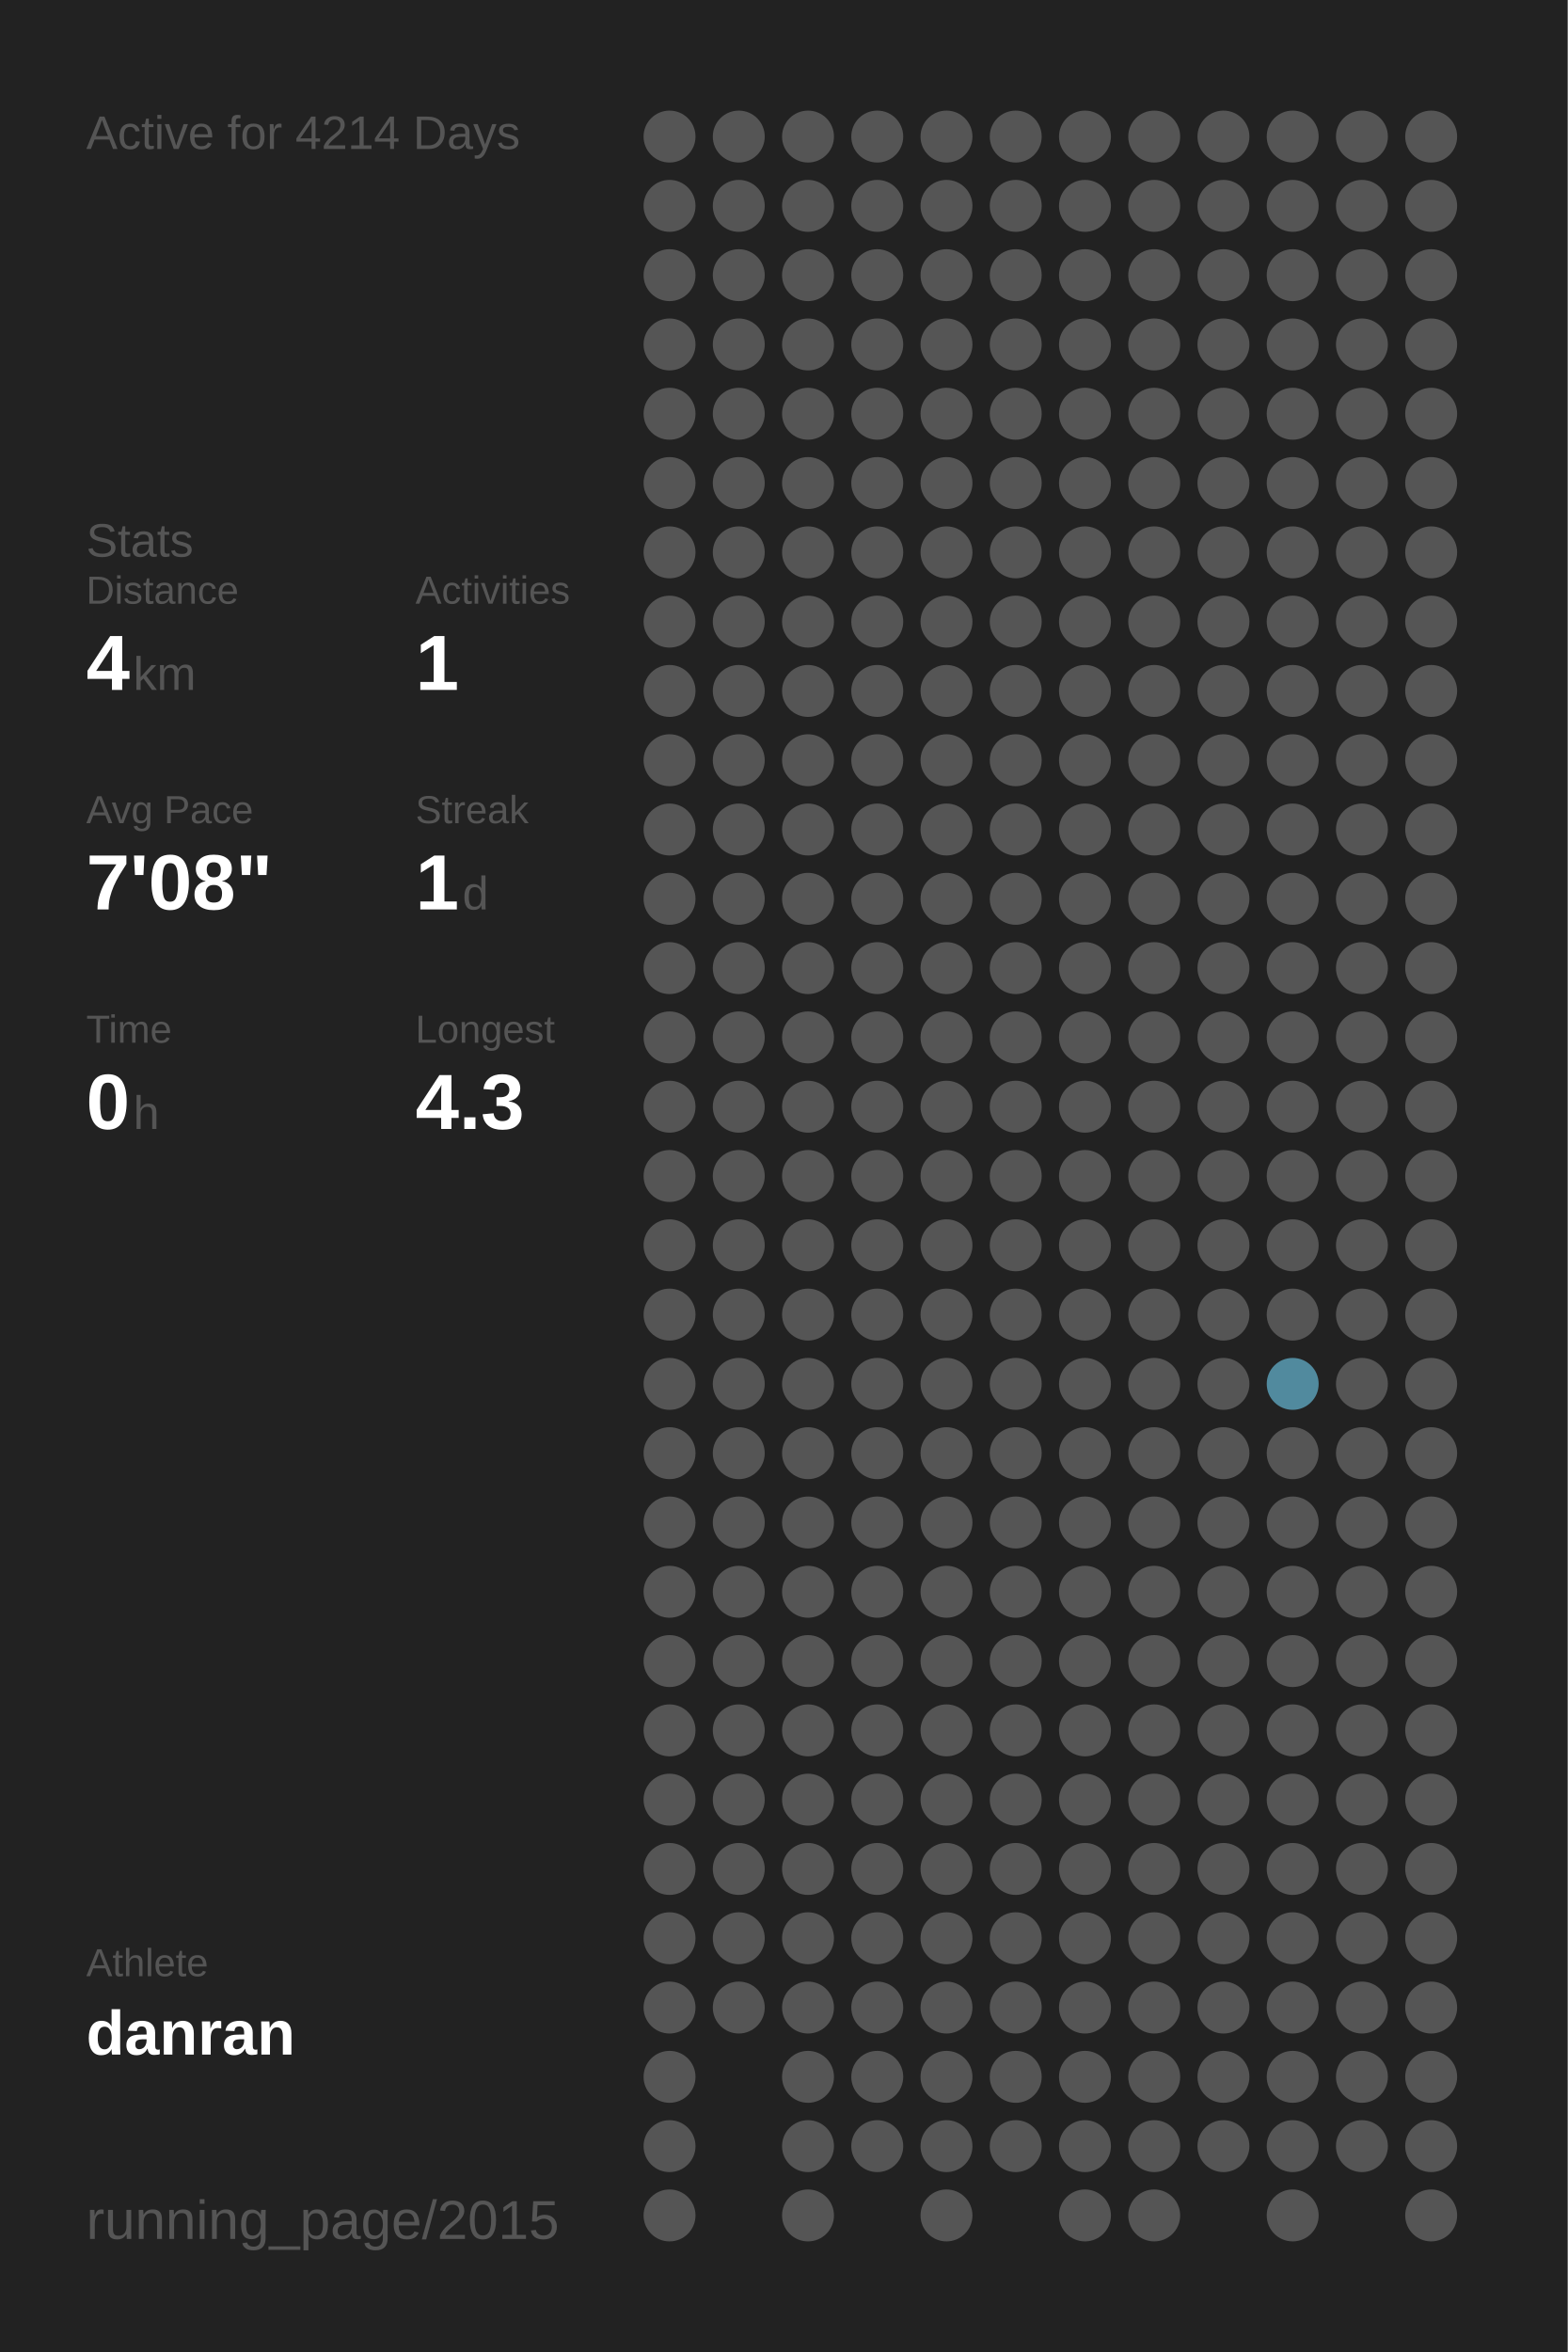
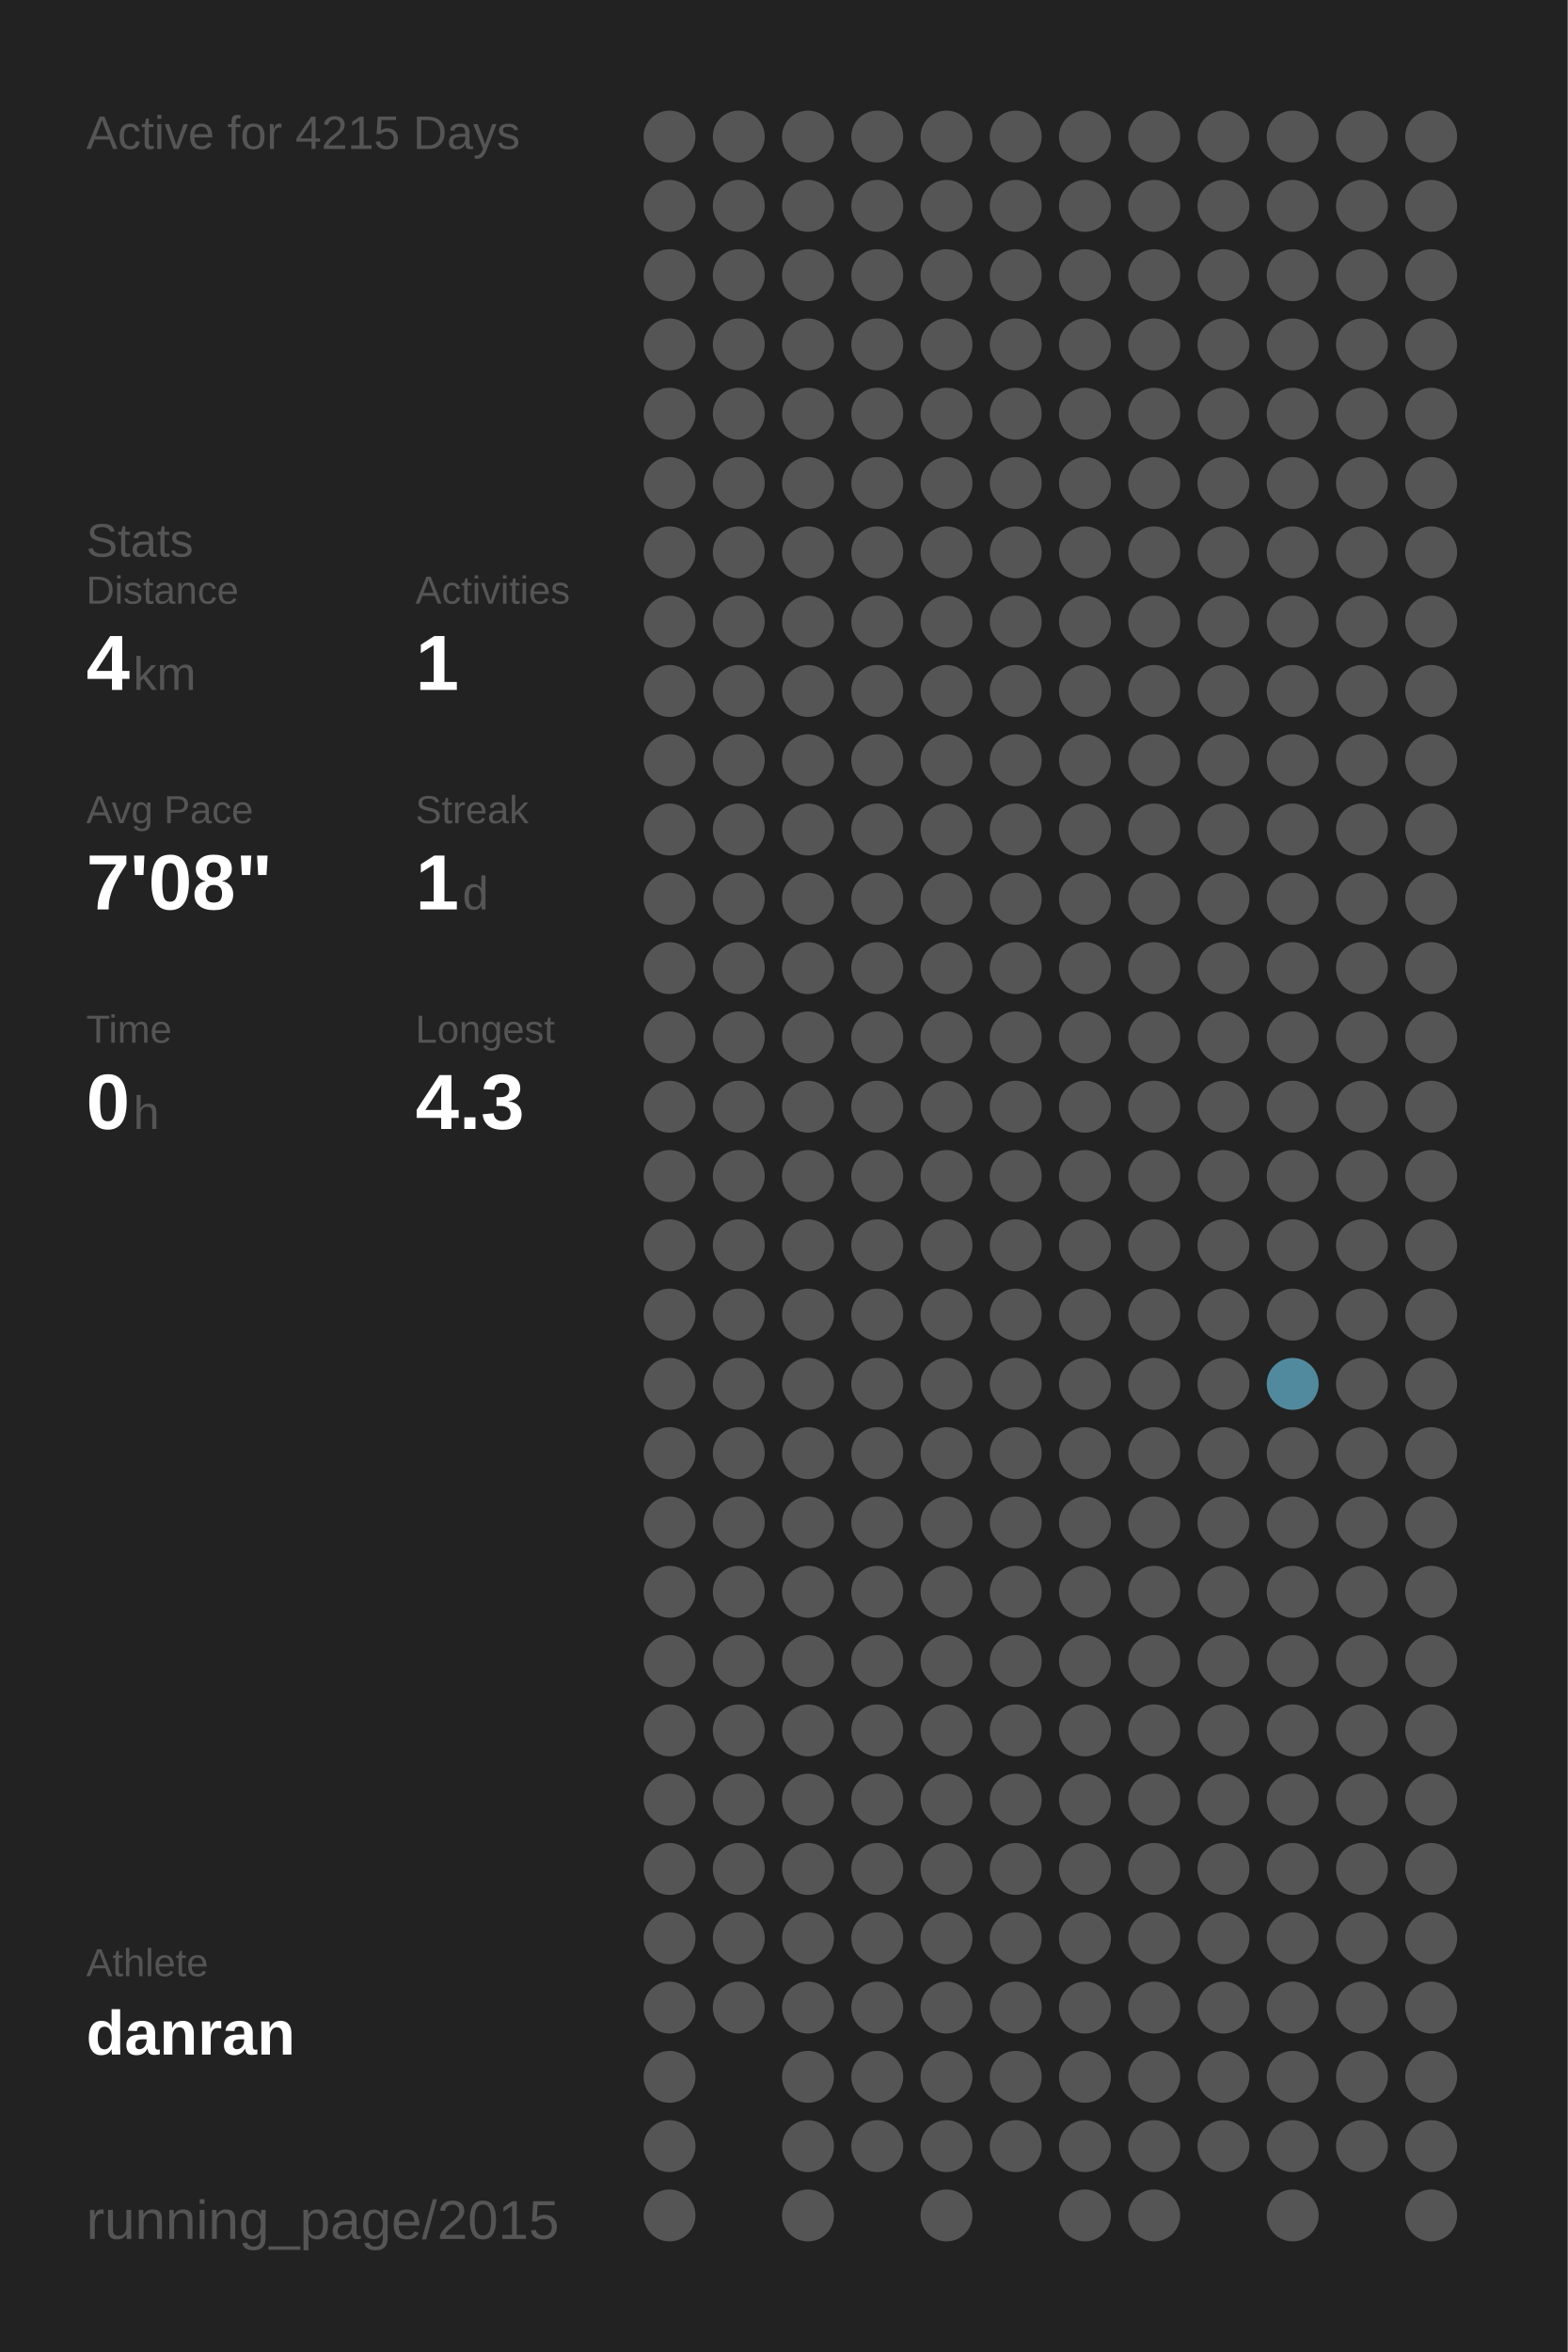
<svg xmlns="http://www.w3.org/2000/svg" baseProfile="full" height="300mm" version="1.1" viewBox="0,0,200,300" width="200mm">
  <defs />
  <rect fill="#222222" height="300" width="200" x="0" y="0" />
-   <text fill="#555555" style="font-size:6px; font-family:Arial;" x="11" y="19">Active for 4214 Days</text>
+   <text fill="#555555" style="font-size:6px; font-family:Arial;" x="11" y="19">Active for 4215 Days</text>
  <text fill="#555555" style="font-size:6px; font-family:Arial;" x="11" y="71">Stats</text>
  <text fill="#555555" style="font-size:5px; font-family:Arial;" x="11" y="77">Distance</text>
  <text fill="#FFFFFF" style="font-size:10px; font-family:Arial; font-weight:bold;" x="11" y="88">4</text>
  <text fill="#555555" style="font-size:6px; font-family:Arial;" x="17" y="88">km</text>
  <text fill="#555555" style="font-size:5px; font-family:Arial;" x="53" y="77">Activities</text>
  <text fill="#FFFFFF" style="font-size:10px; font-family:Arial; font-weight:bold;" x="53" y="88">1</text>
  <text fill="#555555" style="font-size:5px; font-family:Arial;" x="11" y="105">Avg Pace</text>
  <text fill="#FFFFFF" style="font-size:10px; font-family:Arial; font-weight:bold;" x="11" y="116">7'08"</text>
  <text fill="#555555" style="font-size:5px; font-family:Arial;" x="53" y="105">Streak</text>
  <text fill="#FFFFFF" style="font-size:10px; font-family:Arial; font-weight:bold;" x="53" y="116">1</text>
  <text fill="#555555" style="font-size:6px; font-family:Arial;" x="59" y="116">d</text>
  <text fill="#555555" style="font-size:5px; font-family:Arial;" x="11" y="133">Time</text>
  <text fill="#FFFFFF" style="font-size:10px; font-family:Arial; font-weight:bold;" x="11" y="144">0</text>
  <text fill="#555555" style="font-size:6px; font-family:Arial;" x="17" y="144">h</text>
  <text fill="#555555" style="font-size:5px; font-family:Arial;" x="53" y="133">Longest</text>
  <text fill="#FFFFFF" style="font-size:10px; font-family:Arial; font-weight:bold;" x="53" y="144">4.3</text>
  <text fill="#555555" style="font-size:5px; font-family:Arial;" x="11" y="252.065">Athlete</text>
  <text fill="#FFFFFF" style="font-size:8px; font-family:Arial; font-weight:bold;" x="11" y="262.065">danran</text>
  <text fill="#555555" style="font-size:7px; font-family:Arial;" x="11" y="285.581">running_page/2015</text>
  <circle cx="85.417" cy="17.419" fill="#555555" r="3.312" />
  <circle cx="85.417" cy="26.258" fill="#555555" r="3.312" />
  <circle cx="85.417" cy="35.097" fill="#555555" r="3.312" />
  <circle cx="85.417" cy="43.935" fill="#555555" r="3.312" />
  <circle cx="85.417" cy="52.774" fill="#555555" r="3.312" />
  <circle cx="85.417" cy="61.613" fill="#555555" r="3.312" />
  <circle cx="85.417" cy="70.452" fill="#555555" r="3.312" />
  <circle cx="85.417" cy="79.29" fill="#555555" r="3.312" />
  <circle cx="85.417" cy="88.129" fill="#555555" r="3.312" />
  <circle cx="85.417" cy="96.968" fill="#555555" r="3.312" />
  <circle cx="85.417" cy="105.806" fill="#555555" r="3.312" />
  <circle cx="85.417" cy="114.645" fill="#555555" r="3.312" />
  <circle cx="85.417" cy="123.484" fill="#555555" r="3.312" />
  <circle cx="85.417" cy="132.323" fill="#555555" r="3.312" />
  <circle cx="85.417" cy="141.161" fill="#555555" r="3.312" />
  <circle cx="85.417" cy="150" fill="#555555" r="3.312" />
  <circle cx="85.417" cy="158.839" fill="#555555" r="3.312" />
  <circle cx="85.417" cy="167.677" fill="#555555" r="3.312" />
  <circle cx="85.417" cy="176.516" fill="#555555" r="3.312" />
  <circle cx="85.417" cy="185.355" fill="#555555" r="3.312" />
  <circle cx="85.417" cy="194.194" fill="#555555" r="3.312" />
  <circle cx="85.417" cy="203.032" fill="#555555" r="3.312" />
  <circle cx="85.417" cy="211.871" fill="#555555" r="3.312" />
  <circle cx="85.417" cy="220.71" fill="#555555" r="3.312" />
  <circle cx="85.417" cy="229.548" fill="#555555" r="3.312" />
  <circle cx="85.417" cy="238.387" fill="#555555" r="3.312" />
  <circle cx="85.417" cy="247.226" fill="#555555" r="3.312" />
  <circle cx="85.417" cy="256.065" fill="#555555" r="3.312" />
  <circle cx="85.417" cy="264.903" fill="#555555" r="3.312" />
  <circle cx="85.417" cy="273.742" fill="#555555" r="3.312" />
  <circle cx="85.417" cy="282.581" fill="#555555" r="3.312" />
  <circle cx="94.25" cy="17.419" fill="#555555" r="3.312" />
  <circle cx="94.25" cy="26.258" fill="#555555" r="3.312" />
  <circle cx="94.25" cy="35.097" fill="#555555" r="3.312" />
  <circle cx="94.25" cy="43.935" fill="#555555" r="3.312" />
  <circle cx="94.25" cy="52.774" fill="#555555" r="3.312" />
  <circle cx="94.25" cy="61.613" fill="#555555" r="3.312" />
  <circle cx="94.25" cy="70.452" fill="#555555" r="3.312" />
  <circle cx="94.25" cy="79.29" fill="#555555" r="3.312" />
  <circle cx="94.25" cy="88.129" fill="#555555" r="3.312" />
  <circle cx="94.25" cy="96.968" fill="#555555" r="3.312" />
  <circle cx="94.25" cy="105.806" fill="#555555" r="3.312" />
  <circle cx="94.25" cy="114.645" fill="#555555" r="3.312" />
  <circle cx="94.25" cy="123.484" fill="#555555" r="3.312" />
  <circle cx="94.25" cy="132.323" fill="#555555" r="3.312" />
  <circle cx="94.25" cy="141.161" fill="#555555" r="3.312" />
  <circle cx="94.25" cy="150" fill="#555555" r="3.312" />
  <circle cx="94.25" cy="158.839" fill="#555555" r="3.312" />
  <circle cx="94.25" cy="167.677" fill="#555555" r="3.312" />
  <circle cx="94.25" cy="176.516" fill="#555555" r="3.312" />
  <circle cx="94.25" cy="185.355" fill="#555555" r="3.312" />
  <circle cx="94.25" cy="194.194" fill="#555555" r="3.312" />
  <circle cx="94.25" cy="203.032" fill="#555555" r="3.312" />
  <circle cx="94.25" cy="211.871" fill="#555555" r="3.312" />
  <circle cx="94.25" cy="220.71" fill="#555555" r="3.312" />
  <circle cx="94.25" cy="229.548" fill="#555555" r="3.312" />
  <circle cx="94.25" cy="238.387" fill="#555555" r="3.312" />
  <circle cx="94.25" cy="247.226" fill="#555555" r="3.312" />
  <circle cx="94.25" cy="256.065" fill="#555555" r="3.312" />
  <circle cx="103.083" cy="17.419" fill="#555555" r="3.312" />
  <circle cx="103.083" cy="26.258" fill="#555555" r="3.312" />
  <circle cx="103.083" cy="35.097" fill="#555555" r="3.312" />
  <circle cx="103.083" cy="43.935" fill="#555555" r="3.312" />
  <circle cx="103.083" cy="52.774" fill="#555555" r="3.312" />
  <circle cx="103.083" cy="61.613" fill="#555555" r="3.312" />
  <circle cx="103.083" cy="70.452" fill="#555555" r="3.312" />
  <circle cx="103.083" cy="79.29" fill="#555555" r="3.312" />
  <circle cx="103.083" cy="88.129" fill="#555555" r="3.312" />
  <circle cx="103.083" cy="96.968" fill="#555555" r="3.312" />
  <circle cx="103.083" cy="105.806" fill="#555555" r="3.312" />
  <circle cx="103.083" cy="114.645" fill="#555555" r="3.312" />
  <circle cx="103.083" cy="123.484" fill="#555555" r="3.312" />
  <circle cx="103.083" cy="132.323" fill="#555555" r="3.312" />
  <circle cx="103.083" cy="141.161" fill="#555555" r="3.312" />
  <circle cx="103.083" cy="150" fill="#555555" r="3.312" />
  <circle cx="103.083" cy="158.839" fill="#555555" r="3.312" />
  <circle cx="103.083" cy="167.677" fill="#555555" r="3.312" />
  <circle cx="103.083" cy="176.516" fill="#555555" r="3.312" />
  <circle cx="103.083" cy="185.355" fill="#555555" r="3.312" />
  <circle cx="103.083" cy="194.194" fill="#555555" r="3.312" />
  <circle cx="103.083" cy="203.032" fill="#555555" r="3.312" />
  <circle cx="103.083" cy="211.871" fill="#555555" r="3.312" />
  <circle cx="103.083" cy="220.71" fill="#555555" r="3.312" />
  <circle cx="103.083" cy="229.548" fill="#555555" r="3.312" />
  <circle cx="103.083" cy="238.387" fill="#555555" r="3.312" />
  <circle cx="103.083" cy="247.226" fill="#555555" r="3.312" />
  <circle cx="103.083" cy="256.065" fill="#555555" r="3.312" />
  <circle cx="103.083" cy="264.903" fill="#555555" r="3.312" />
  <circle cx="103.083" cy="273.742" fill="#555555" r="3.312" />
  <circle cx="103.083" cy="282.581" fill="#555555" r="3.312" />
  <circle cx="111.917" cy="17.419" fill="#555555" r="3.312" />
  <circle cx="111.917" cy="26.258" fill="#555555" r="3.312" />
  <circle cx="111.917" cy="35.097" fill="#555555" r="3.312" />
  <circle cx="111.917" cy="43.935" fill="#555555" r="3.312" />
  <circle cx="111.917" cy="52.774" fill="#555555" r="3.312" />
  <circle cx="111.917" cy="61.613" fill="#555555" r="3.312" />
  <circle cx="111.917" cy="70.452" fill="#555555" r="3.312" />
  <circle cx="111.917" cy="79.29" fill="#555555" r="3.312" />
  <circle cx="111.917" cy="88.129" fill="#555555" r="3.312" />
  <circle cx="111.917" cy="96.968" fill="#555555" r="3.312" />
  <circle cx="111.917" cy="105.806" fill="#555555" r="3.312" />
  <circle cx="111.917" cy="114.645" fill="#555555" r="3.312" />
  <circle cx="111.917" cy="123.484" fill="#555555" r="3.312" />
  <circle cx="111.917" cy="132.323" fill="#555555" r="3.312" />
  <circle cx="111.917" cy="141.161" fill="#555555" r="3.312" />
  <circle cx="111.917" cy="150" fill="#555555" r="3.312" />
  <circle cx="111.917" cy="158.839" fill="#555555" r="3.312" />
  <circle cx="111.917" cy="167.677" fill="#555555" r="3.312" />
  <circle cx="111.917" cy="176.516" fill="#555555" r="3.312" />
  <circle cx="111.917" cy="185.355" fill="#555555" r="3.312" />
  <circle cx="111.917" cy="194.194" fill="#555555" r="3.312" />
  <circle cx="111.917" cy="203.032" fill="#555555" r="3.312" />
  <circle cx="111.917" cy="211.871" fill="#555555" r="3.312" />
  <circle cx="111.917" cy="220.71" fill="#555555" r="3.312" />
  <circle cx="111.917" cy="229.548" fill="#555555" r="3.312" />
  <circle cx="111.917" cy="238.387" fill="#555555" r="3.312" />
  <circle cx="111.917" cy="247.226" fill="#555555" r="3.312" />
  <circle cx="111.917" cy="256.065" fill="#555555" r="3.312" />
  <circle cx="111.917" cy="264.903" fill="#555555" r="3.312" />
  <circle cx="111.917" cy="273.742" fill="#555555" r="3.312" />
  <circle cx="120.75" cy="17.419" fill="#555555" r="3.312" />
  <circle cx="120.75" cy="26.258" fill="#555555" r="3.312" />
  <circle cx="120.75" cy="35.097" fill="#555555" r="3.312" />
  <circle cx="120.75" cy="43.935" fill="#555555" r="3.312" />
  <circle cx="120.75" cy="52.774" fill="#555555" r="3.312" />
  <circle cx="120.75" cy="61.613" fill="#555555" r="3.312" />
  <circle cx="120.75" cy="70.452" fill="#555555" r="3.312" />
  <circle cx="120.75" cy="79.29" fill="#555555" r="3.312" />
  <circle cx="120.75" cy="88.129" fill="#555555" r="3.312" />
  <circle cx="120.75" cy="96.968" fill="#555555" r="3.312" />
  <circle cx="120.75" cy="105.806" fill="#555555" r="3.312" />
  <circle cx="120.75" cy="114.645" fill="#555555" r="3.312" />
  <circle cx="120.75" cy="123.484" fill="#555555" r="3.312" />
  <circle cx="120.75" cy="132.323" fill="#555555" r="3.312" />
  <circle cx="120.75" cy="141.161" fill="#555555" r="3.312" />
  <circle cx="120.75" cy="150" fill="#555555" r="3.312" />
  <circle cx="120.75" cy="158.839" fill="#555555" r="3.312" />
  <circle cx="120.75" cy="167.677" fill="#555555" r="3.312" />
  <circle cx="120.75" cy="176.516" fill="#555555" r="3.312" />
  <circle cx="120.75" cy="185.355" fill="#555555" r="3.312" />
  <circle cx="120.75" cy="194.194" fill="#555555" r="3.312" />
  <circle cx="120.75" cy="203.032" fill="#555555" r="3.312" />
  <circle cx="120.75" cy="211.871" fill="#555555" r="3.312" />
  <circle cx="120.75" cy="220.71" fill="#555555" r="3.312" />
  <circle cx="120.75" cy="229.548" fill="#555555" r="3.312" />
  <circle cx="120.75" cy="238.387" fill="#555555" r="3.312" />
  <circle cx="120.75" cy="247.226" fill="#555555" r="3.312" />
  <circle cx="120.75" cy="256.065" fill="#555555" r="3.312" />
  <circle cx="120.75" cy="264.903" fill="#555555" r="3.312" />
  <circle cx="120.75" cy="273.742" fill="#555555" r="3.312" />
  <circle cx="120.75" cy="282.581" fill="#555555" r="3.312" />
  <circle cx="129.583" cy="17.419" fill="#555555" r="3.312" />
  <circle cx="129.583" cy="26.258" fill="#555555" r="3.312" />
  <circle cx="129.583" cy="35.097" fill="#555555" r="3.312" />
  <circle cx="129.583" cy="43.935" fill="#555555" r="3.312" />
  <circle cx="129.583" cy="52.774" fill="#555555" r="3.312" />
  <circle cx="129.583" cy="61.613" fill="#555555" r="3.312" />
  <circle cx="129.583" cy="70.452" fill="#555555" r="3.312" />
  <circle cx="129.583" cy="79.29" fill="#555555" r="3.312" />
  <circle cx="129.583" cy="88.129" fill="#555555" r="3.312" />
  <circle cx="129.583" cy="96.968" fill="#555555" r="3.312" />
  <circle cx="129.583" cy="105.806" fill="#555555" r="3.312" />
  <circle cx="129.583" cy="114.645" fill="#555555" r="3.312" />
  <circle cx="129.583" cy="123.484" fill="#555555" r="3.312" />
  <circle cx="129.583" cy="132.323" fill="#555555" r="3.312" />
  <circle cx="129.583" cy="141.161" fill="#555555" r="3.312" />
  <circle cx="129.583" cy="150" fill="#555555" r="3.312" />
  <circle cx="129.583" cy="158.839" fill="#555555" r="3.312" />
  <circle cx="129.583" cy="167.677" fill="#555555" r="3.312" />
  <circle cx="129.583" cy="176.516" fill="#555555" r="3.312" />
  <circle cx="129.583" cy="185.355" fill="#555555" r="3.312" />
  <circle cx="129.583" cy="194.194" fill="#555555" r="3.312" />
  <circle cx="129.583" cy="203.032" fill="#555555" r="3.312" />
  <circle cx="129.583" cy="211.871" fill="#555555" r="3.312" />
  <circle cx="129.583" cy="220.71" fill="#555555" r="3.312" />
  <circle cx="129.583" cy="229.548" fill="#555555" r="3.312" />
  <circle cx="129.583" cy="238.387" fill="#555555" r="3.312" />
  <circle cx="129.583" cy="247.226" fill="#555555" r="3.312" />
  <circle cx="129.583" cy="256.065" fill="#555555" r="3.312" />
  <circle cx="129.583" cy="264.903" fill="#555555" r="3.312" />
  <circle cx="129.583" cy="273.742" fill="#555555" r="3.312" />
  <circle cx="138.417" cy="17.419" fill="#555555" r="3.312" />
  <circle cx="138.417" cy="26.258" fill="#555555" r="3.312" />
  <circle cx="138.417" cy="35.097" fill="#555555" r="3.312" />
  <circle cx="138.417" cy="43.935" fill="#555555" r="3.312" />
  <circle cx="138.417" cy="52.774" fill="#555555" r="3.312" />
  <circle cx="138.417" cy="61.613" fill="#555555" r="3.312" />
  <circle cx="138.417" cy="70.452" fill="#555555" r="3.312" />
  <circle cx="138.417" cy="79.29" fill="#555555" r="3.312" />
  <circle cx="138.417" cy="88.129" fill="#555555" r="3.312" />
  <circle cx="138.417" cy="96.968" fill="#555555" r="3.312" />
  <circle cx="138.417" cy="105.806" fill="#555555" r="3.312" />
  <circle cx="138.417" cy="114.645" fill="#555555" r="3.312" />
  <circle cx="138.417" cy="123.484" fill="#555555" r="3.312" />
  <circle cx="138.417" cy="132.323" fill="#555555" r="3.312" />
  <circle cx="138.417" cy="141.161" fill="#555555" r="3.312" />
  <circle cx="138.417" cy="150" fill="#555555" r="3.312" />
  <circle cx="138.417" cy="158.839" fill="#555555" r="3.312" />
  <circle cx="138.417" cy="167.677" fill="#555555" r="3.312" />
  <circle cx="138.417" cy="176.516" fill="#555555" r="3.312" />
  <circle cx="138.417" cy="185.355" fill="#555555" r="3.312" />
  <circle cx="138.417" cy="194.194" fill="#555555" r="3.312" />
  <circle cx="138.417" cy="203.032" fill="#555555" r="3.312" />
  <circle cx="138.417" cy="211.871" fill="#555555" r="3.312" />
  <circle cx="138.417" cy="220.71" fill="#555555" r="3.312" />
  <circle cx="138.417" cy="229.548" fill="#555555" r="3.312" />
  <circle cx="138.417" cy="238.387" fill="#555555" r="3.312" />
  <circle cx="138.417" cy="247.226" fill="#555555" r="3.312" />
  <circle cx="138.417" cy="256.065" fill="#555555" r="3.312" />
  <circle cx="138.417" cy="264.903" fill="#555555" r="3.312" />
  <circle cx="138.417" cy="273.742" fill="#555555" r="3.312" />
  <circle cx="138.417" cy="282.581" fill="#555555" r="3.312" />
  <circle cx="147.25" cy="17.419" fill="#555555" r="3.312" />
  <circle cx="147.25" cy="26.258" fill="#555555" r="3.312" />
  <circle cx="147.25" cy="35.097" fill="#555555" r="3.312" />
  <circle cx="147.25" cy="43.935" fill="#555555" r="3.312" />
  <circle cx="147.25" cy="52.774" fill="#555555" r="3.312" />
  <circle cx="147.25" cy="61.613" fill="#555555" r="3.312" />
  <circle cx="147.25" cy="70.452" fill="#555555" r="3.312" />
  <circle cx="147.25" cy="79.29" fill="#555555" r="3.312" />
  <circle cx="147.25" cy="88.129" fill="#555555" r="3.312" />
  <circle cx="147.25" cy="96.968" fill="#555555" r="3.312" />
  <circle cx="147.25" cy="105.806" fill="#555555" r="3.312" />
  <circle cx="147.25" cy="114.645" fill="#555555" r="3.312" />
  <circle cx="147.25" cy="123.484" fill="#555555" r="3.312" />
  <circle cx="147.25" cy="132.323" fill="#555555" r="3.312" />
  <circle cx="147.25" cy="141.161" fill="#555555" r="3.312" />
  <circle cx="147.25" cy="150" fill="#555555" r="3.312" />
  <circle cx="147.25" cy="158.839" fill="#555555" r="3.312" />
  <circle cx="147.25" cy="167.677" fill="#555555" r="3.312" />
  <circle cx="147.25" cy="176.516" fill="#555555" r="3.312" />
  <circle cx="147.25" cy="185.355" fill="#555555" r="3.312" />
  <circle cx="147.25" cy="194.194" fill="#555555" r="3.312" />
  <circle cx="147.25" cy="203.032" fill="#555555" r="3.312" />
  <circle cx="147.25" cy="211.871" fill="#555555" r="3.312" />
  <circle cx="147.25" cy="220.71" fill="#555555" r="3.312" />
  <circle cx="147.25" cy="229.548" fill="#555555" r="3.312" />
  <circle cx="147.25" cy="238.387" fill="#555555" r="3.312" />
  <circle cx="147.25" cy="247.226" fill="#555555" r="3.312" />
  <circle cx="147.25" cy="256.065" fill="#555555" r="3.312" />
  <circle cx="147.25" cy="264.903" fill="#555555" r="3.312" />
  <circle cx="147.25" cy="273.742" fill="#555555" r="3.312" />
  <circle cx="147.25" cy="282.581" fill="#555555" r="3.312" />
  <circle cx="156.083" cy="17.419" fill="#555555" r="3.312" />
  <circle cx="156.083" cy="26.258" fill="#555555" r="3.312" />
  <circle cx="156.083" cy="35.097" fill="#555555" r="3.312" />
  <circle cx="156.083" cy="43.935" fill="#555555" r="3.312" />
  <circle cx="156.083" cy="52.774" fill="#555555" r="3.312" />
  <circle cx="156.083" cy="61.613" fill="#555555" r="3.312" />
  <circle cx="156.083" cy="70.452" fill="#555555" r="3.312" />
  <circle cx="156.083" cy="79.29" fill="#555555" r="3.312" />
  <circle cx="156.083" cy="88.129" fill="#555555" r="3.312" />
  <circle cx="156.083" cy="96.968" fill="#555555" r="3.312" />
  <circle cx="156.083" cy="105.806" fill="#555555" r="3.312" />
  <circle cx="156.083" cy="114.645" fill="#555555" r="3.312" />
  <circle cx="156.083" cy="123.484" fill="#555555" r="3.312" />
  <circle cx="156.083" cy="132.323" fill="#555555" r="3.312" />
  <circle cx="156.083" cy="141.161" fill="#555555" r="3.312" />
  <circle cx="156.083" cy="150" fill="#555555" r="3.312" />
  <circle cx="156.083" cy="158.839" fill="#555555" r="3.312" />
  <circle cx="156.083" cy="167.677" fill="#555555" r="3.312" />
  <circle cx="156.083" cy="176.516" fill="#555555" r="3.312" />
  <circle cx="156.083" cy="185.355" fill="#555555" r="3.312" />
  <circle cx="156.083" cy="194.194" fill="#555555" r="3.312" />
  <circle cx="156.083" cy="203.032" fill="#555555" r="3.312" />
  <circle cx="156.083" cy="211.871" fill="#555555" r="3.312" />
  <circle cx="156.083" cy="220.71" fill="#555555" r="3.312" />
  <circle cx="156.083" cy="229.548" fill="#555555" r="3.312" />
  <circle cx="156.083" cy="238.387" fill="#555555" r="3.312" />
  <circle cx="156.083" cy="247.226" fill="#555555" r="3.312" />
  <circle cx="156.083" cy="256.065" fill="#555555" r="3.312" />
  <circle cx="156.083" cy="264.903" fill="#555555" r="3.312" />
  <circle cx="156.083" cy="273.742" fill="#555555" r="3.312" />
  <circle cx="164.917" cy="17.419" fill="#555555" r="3.312" />
  <circle cx="164.917" cy="26.258" fill="#555555" r="3.312" />
  <circle cx="164.917" cy="35.097" fill="#555555" r="3.312" />
  <circle cx="164.917" cy="43.935" fill="#555555" r="3.312" />
  <circle cx="164.917" cy="52.774" fill="#555555" r="3.312" />
  <circle cx="164.917" cy="61.613" fill="#555555" r="3.312" />
  <circle cx="164.917" cy="70.452" fill="#555555" r="3.312" />
  <circle cx="164.917" cy="79.29" fill="#555555" r="3.312" />
  <circle cx="164.917" cy="88.129" fill="#555555" r="3.312" />
  <circle cx="164.917" cy="96.968" fill="#555555" r="3.312" />
  <circle cx="164.917" cy="105.806" fill="#555555" r="3.312" />
  <circle cx="164.917" cy="114.645" fill="#555555" r="3.312" />
  <circle cx="164.917" cy="123.484" fill="#555555" r="3.312" />
  <circle cx="164.917" cy="132.323" fill="#555555" r="3.312" />
  <circle cx="164.917" cy="141.161" fill="#555555" r="3.312" />
  <circle cx="164.917" cy="150" fill="#555555" r="3.312" />
  <circle cx="164.917" cy="158.839" fill="#555555" r="3.312" />
  <circle cx="164.917" cy="167.677" fill="#555555" r="3.312" />
  <circle cx="164.917" cy="176.516" fill="#518a9e" r="3.312" />
  <circle cx="164.917" cy="185.355" fill="#555555" r="3.312" />
  <circle cx="164.917" cy="194.194" fill="#555555" r="3.312" />
  <circle cx="164.917" cy="203.032" fill="#555555" r="3.312" />
  <circle cx="164.917" cy="211.871" fill="#555555" r="3.312" />
  <circle cx="164.917" cy="220.71" fill="#555555" r="3.312" />
  <circle cx="164.917" cy="229.548" fill="#555555" r="3.312" />
  <circle cx="164.917" cy="238.387" fill="#555555" r="3.312" />
  <circle cx="164.917" cy="247.226" fill="#555555" r="3.312" />
  <circle cx="164.917" cy="256.065" fill="#555555" r="3.312" />
  <circle cx="164.917" cy="264.903" fill="#555555" r="3.312" />
  <circle cx="164.917" cy="273.742" fill="#555555" r="3.312" />
  <circle cx="164.917" cy="282.581" fill="#555555" r="3.312" />
  <circle cx="173.75" cy="17.419" fill="#555555" r="3.312" />
  <circle cx="173.75" cy="26.258" fill="#555555" r="3.312" />
  <circle cx="173.75" cy="35.097" fill="#555555" r="3.312" />
  <circle cx="173.75" cy="43.935" fill="#555555" r="3.312" />
  <circle cx="173.75" cy="52.774" fill="#555555" r="3.312" />
  <circle cx="173.75" cy="61.613" fill="#555555" r="3.312" />
  <circle cx="173.75" cy="70.452" fill="#555555" r="3.312" />
  <circle cx="173.75" cy="79.29" fill="#555555" r="3.312" />
  <circle cx="173.75" cy="88.129" fill="#555555" r="3.312" />
  <circle cx="173.75" cy="96.968" fill="#555555" r="3.312" />
  <circle cx="173.75" cy="105.806" fill="#555555" r="3.312" />
  <circle cx="173.75" cy="114.645" fill="#555555" r="3.312" />
  <circle cx="173.75" cy="123.484" fill="#555555" r="3.312" />
  <circle cx="173.75" cy="132.323" fill="#555555" r="3.312" />
  <circle cx="173.75" cy="141.161" fill="#555555" r="3.312" />
  <circle cx="173.75" cy="150" fill="#555555" r="3.312" />
  <circle cx="173.75" cy="158.839" fill="#555555" r="3.312" />
  <circle cx="173.75" cy="167.677" fill="#555555" r="3.312" />
  <circle cx="173.75" cy="176.516" fill="#555555" r="3.312" />
  <circle cx="173.75" cy="185.355" fill="#555555" r="3.312" />
  <circle cx="173.75" cy="194.194" fill="#555555" r="3.312" />
  <circle cx="173.75" cy="203.032" fill="#555555" r="3.312" />
  <circle cx="173.75" cy="211.871" fill="#555555" r="3.312" />
  <circle cx="173.75" cy="220.71" fill="#555555" r="3.312" />
  <circle cx="173.75" cy="229.548" fill="#555555" r="3.312" />
  <circle cx="173.75" cy="238.387" fill="#555555" r="3.312" />
  <circle cx="173.75" cy="247.226" fill="#555555" r="3.312" />
  <circle cx="173.75" cy="256.065" fill="#555555" r="3.312" />
  <circle cx="173.75" cy="264.903" fill="#555555" r="3.312" />
  <circle cx="173.75" cy="273.742" fill="#555555" r="3.312" />
  <circle cx="182.583" cy="17.419" fill="#555555" r="3.312" />
  <circle cx="182.583" cy="26.258" fill="#555555" r="3.312" />
  <circle cx="182.583" cy="35.097" fill="#555555" r="3.312" />
  <circle cx="182.583" cy="43.935" fill="#555555" r="3.312" />
  <circle cx="182.583" cy="52.774" fill="#555555" r="3.312" />
  <circle cx="182.583" cy="61.613" fill="#555555" r="3.312" />
  <circle cx="182.583" cy="70.452" fill="#555555" r="3.312" />
  <circle cx="182.583" cy="79.29" fill="#555555" r="3.312" />
  <circle cx="182.583" cy="88.129" fill="#555555" r="3.312" />
  <circle cx="182.583" cy="96.968" fill="#555555" r="3.312" />
  <circle cx="182.583" cy="105.806" fill="#555555" r="3.312" />
  <circle cx="182.583" cy="114.645" fill="#555555" r="3.312" />
  <circle cx="182.583" cy="123.484" fill="#555555" r="3.312" />
  <circle cx="182.583" cy="132.323" fill="#555555" r="3.312" />
  <circle cx="182.583" cy="141.161" fill="#555555" r="3.312" />
  <circle cx="182.583" cy="150" fill="#555555" r="3.312" />
  <circle cx="182.583" cy="158.839" fill="#555555" r="3.312" />
  <circle cx="182.583" cy="167.677" fill="#555555" r="3.312" />
  <circle cx="182.583" cy="176.516" fill="#555555" r="3.312" />
  <circle cx="182.583" cy="185.355" fill="#555555" r="3.312" />
  <circle cx="182.583" cy="194.194" fill="#555555" r="3.312" />
  <circle cx="182.583" cy="203.032" fill="#555555" r="3.312" />
  <circle cx="182.583" cy="211.871" fill="#555555" r="3.312" />
  <circle cx="182.583" cy="220.71" fill="#555555" r="3.312" />
  <circle cx="182.583" cy="229.548" fill="#555555" r="3.312" />
  <circle cx="182.583" cy="238.387" fill="#555555" r="3.312" />
  <circle cx="182.583" cy="247.226" fill="#555555" r="3.312" />
  <circle cx="182.583" cy="256.065" fill="#555555" r="3.312" />
  <circle cx="182.583" cy="264.903" fill="#555555" r="3.312" />
  <circle cx="182.583" cy="273.742" fill="#555555" r="3.312" />
  <circle cx="182.583" cy="282.581" fill="#555555" r="3.312" />
</svg>
